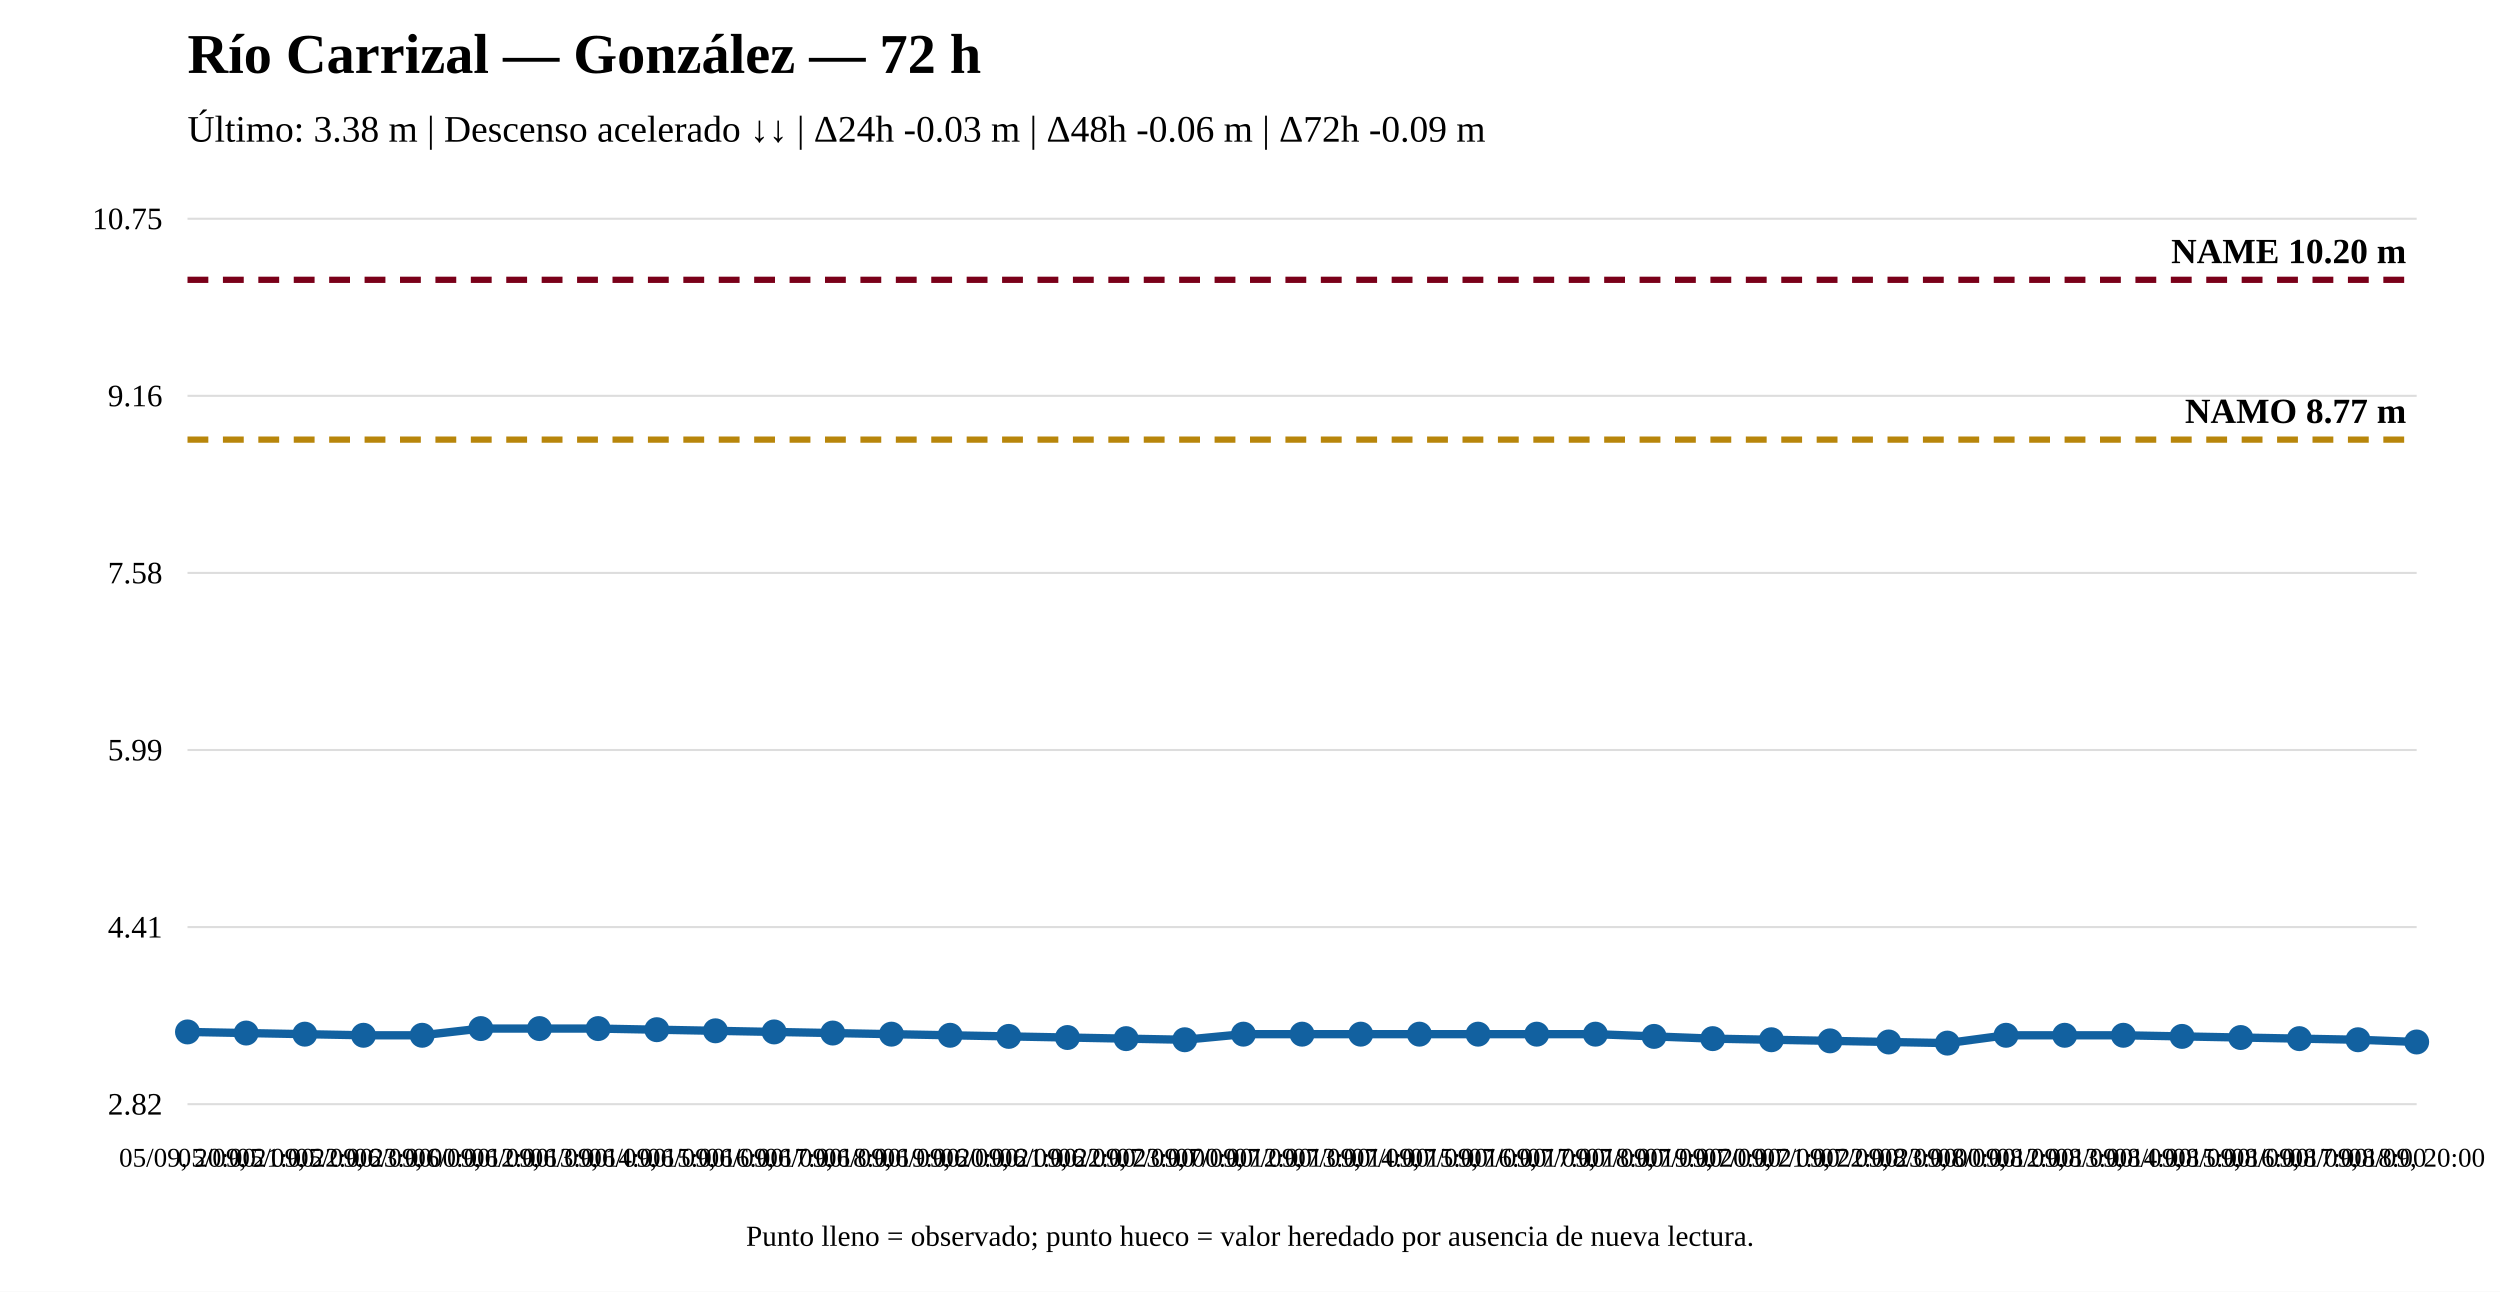
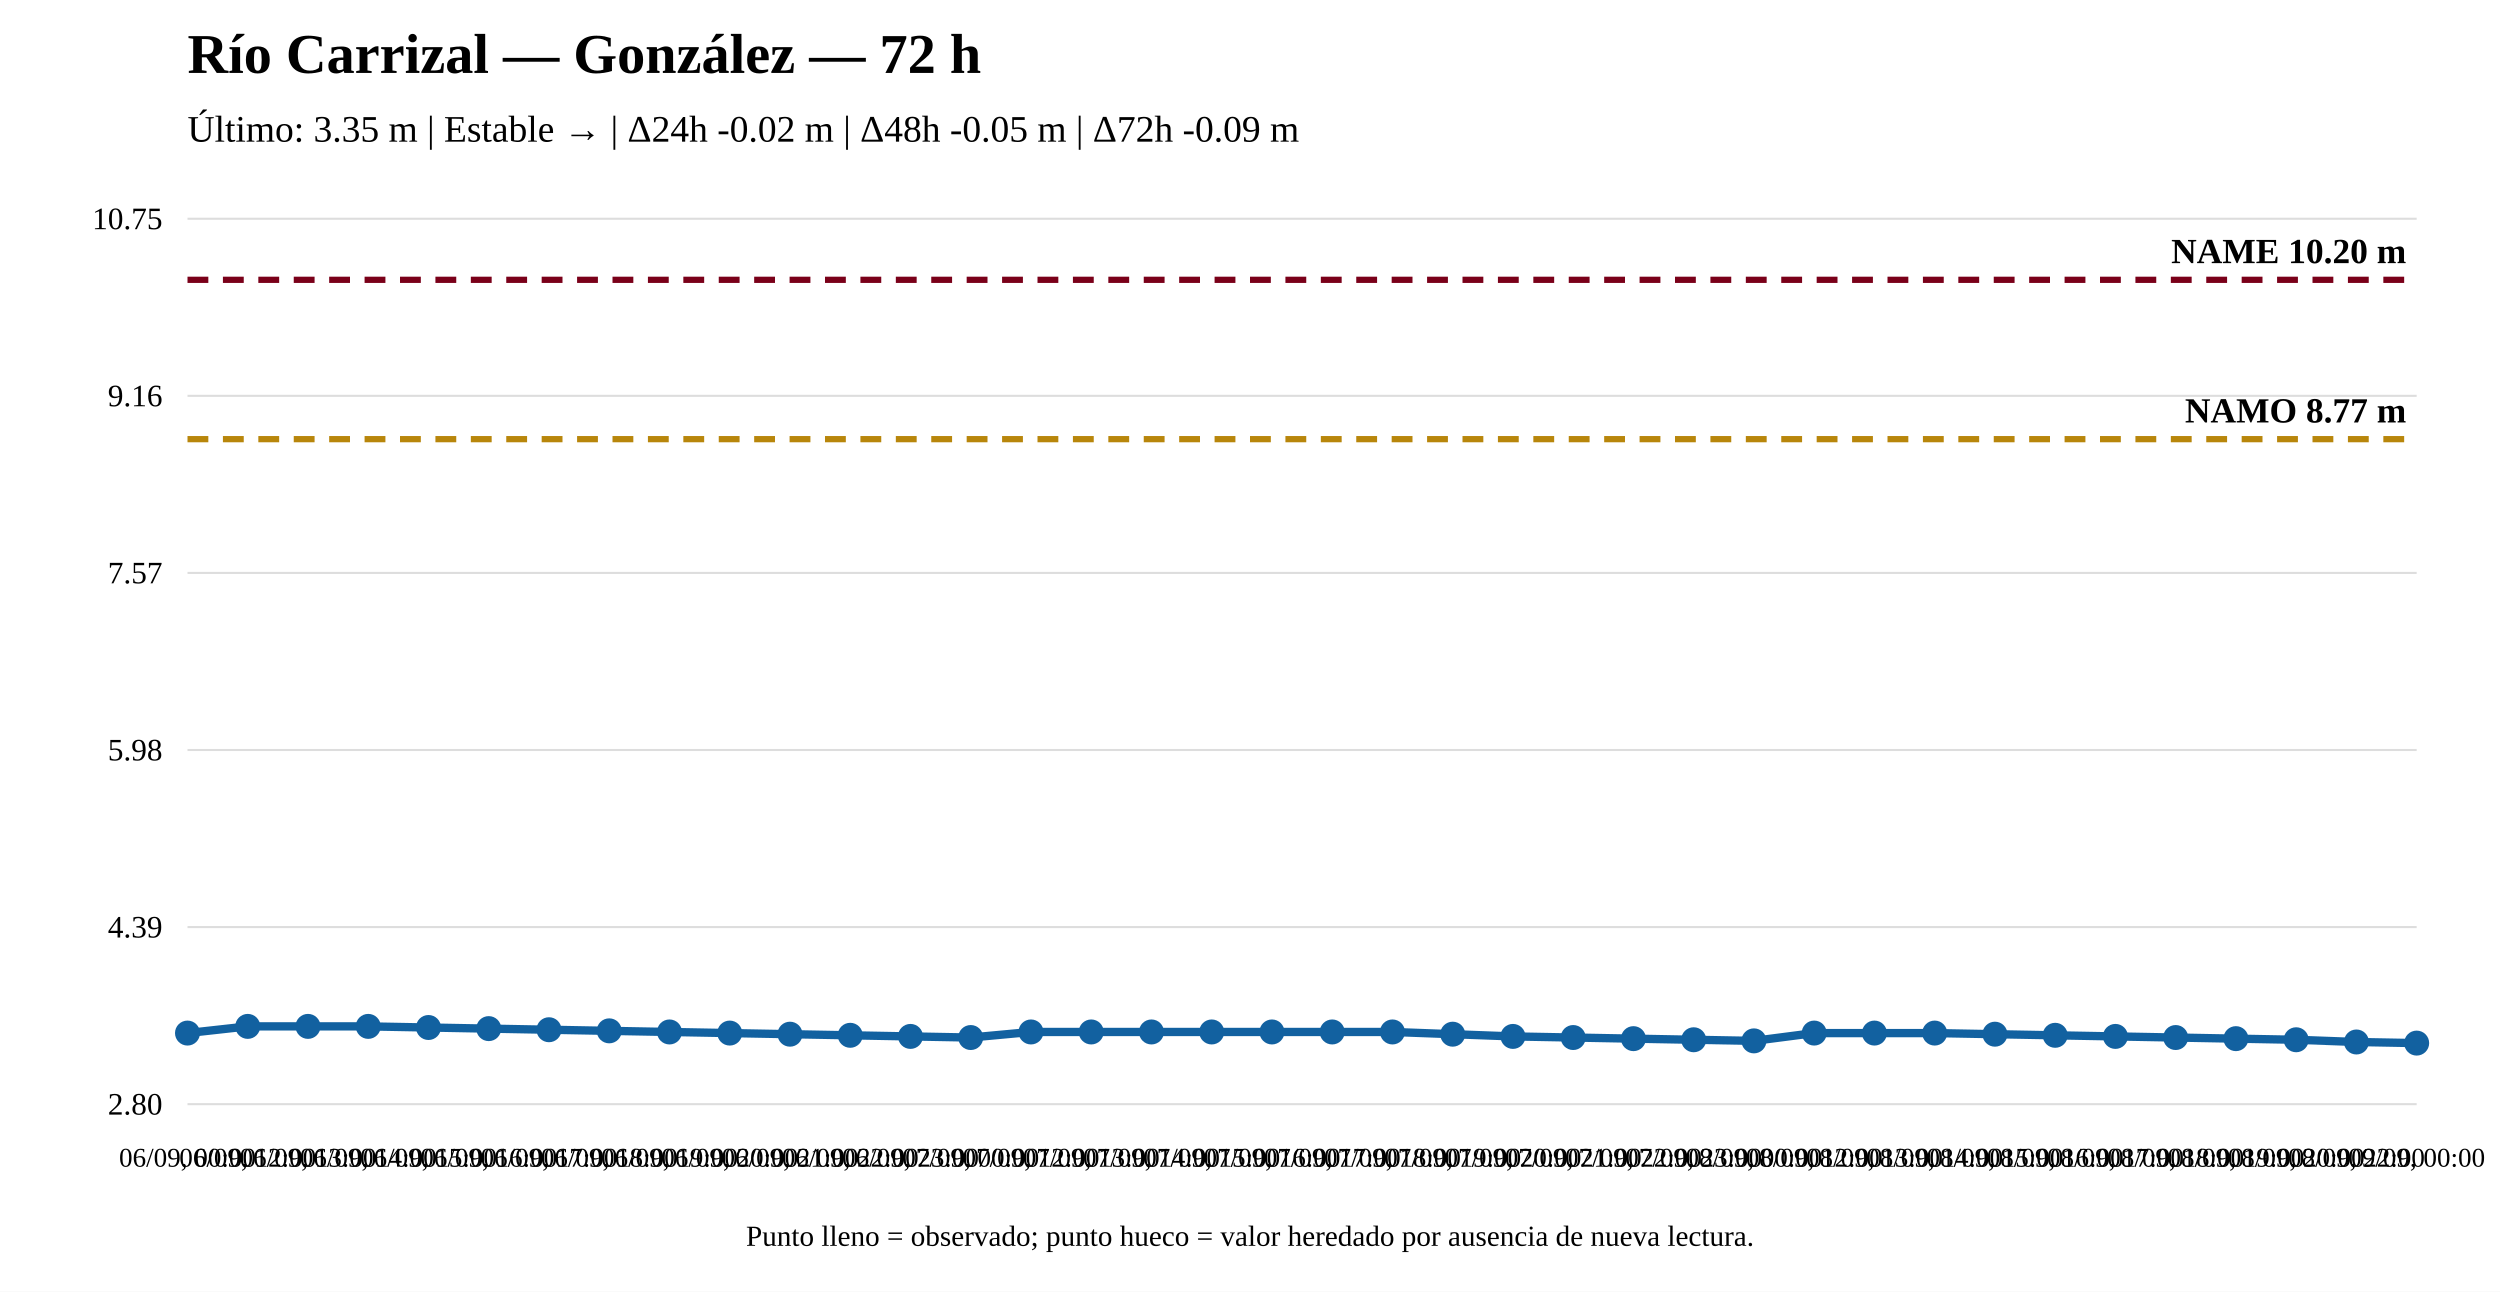
<svg xmlns="http://www.w3.org/2000/svg" width="1200" height="620" viewBox="0 0 1200 620">
  <rect width="100%" height="100%" fill="white" />
  <text x="90" y="35" font-size="27" font-weight="bold">Río Carrizal — González — 72 h</text>
-   <text x="90" y="68" font-size="18">Último: 3.38 m | Descenso acelerado ↓↓ | Δ24h -0.03 m | Δ48h -0.06 m | Δ72h -0.09 m</text>
+   <text x="90" y="68" font-size="18">Último: 3.35 m | Estable → | Δ24h -0.02 m | Δ48h -0.05 m | Δ72h -0.09 m</text>
  <line x1="90" y1="530" x2="1160" y2="530" stroke="#ddd" />
  <line x1="90" y1="445" x2="1160" y2="445" stroke="#ddd" />
  <line x1="90" y1="360" x2="1160" y2="360" stroke="#ddd" />
  <line x1="90" y1="275" x2="1160" y2="275" stroke="#ddd" />
  <line x1="90" y1="190" x2="1160" y2="190" stroke="#ddd" />
  <line x1="90" y1="105" x2="1160" y2="105" stroke="#ddd" />
-   <text x="78" y="535" text-anchor="end" font-size="15">2.82</text>
-   <text x="78" y="450" text-anchor="end" font-size="15">4.41</text>
-   <text x="78" y="365" text-anchor="end" font-size="15">5.99</text>
-   <text x="78" y="280" text-anchor="end" font-size="15">7.58</text>
+   <text x="78" y="535" text-anchor="end" font-size="15">2.80</text>
+   <text x="78" y="450" text-anchor="end" font-size="15">4.39</text>
+   <text x="78" y="365" text-anchor="end" font-size="15">5.98</text>
+   <text x="78" y="280" text-anchor="end" font-size="15">7.57</text>
  <text x="78" y="195" text-anchor="end" font-size="15">9.16</text>
  <text x="78" y="110" text-anchor="end" font-size="15">10.75</text>
-   <line x1="90" y1="211.019" x2="1160" y2="211.019" stroke="#b8860b" stroke-width="3" stroke-dasharray="10 7" />
-   <text x="1155" y="203.019" text-anchor="end" font-size="17" font-weight="bold">NAMO 8.77 m</text>
+   <line x1="90" y1="210.795" x2="1160" y2="210.795" stroke="#b8860b" stroke-width="3" stroke-dasharray="10 7" />
+   <text x="1155" y="202.795" text-anchor="end" font-size="17" font-weight="bold">NAMO 8.77 m</text>
  <line x1="90" y1="134.31" x2="1160" y2="134.31" stroke="#7a0019" stroke-width="3" stroke-dasharray="10 7" />
  <text x="1155" y="126.31" text-anchor="end" font-size="17" font-weight="bold">NAME 10.20 m</text>
-   <polyline fill="none" stroke="#1261a0" stroke-width="4" points="90,495.325 118.158,495.862 146.316,496.398 174.474,496.935 202.632,496.935 230.789,493.716 258.947,493.716 287.105,493.716 315.263,494.253 343.421,494.789 371.579,495.325 399.737,495.862 427.895,496.398 456.053,496.935 484.211,497.471 512.368,498.008 540.526,498.544 568.684,499.08 596.842,496.398 625,496.398 653.158,496.398 681.316,496.398 709.474,496.398 737.632,496.398 765.789,496.398 793.947,497.471 822.105,498.544 850.263,499.08 878.421,499.617 906.579,500.153 934.737,500.69 962.895,496.935 991.053,496.935 1019.211,496.935 1047.368,497.471 1075.526,498.008 1103.684,498.544 1131.842,499.08 1160,500.153" />
-   <circle cx="90" cy="495.325" r="5" fill="#1261a0" stroke="#1261a0" stroke-width="2" />
-   <circle cx="118.158" cy="495.862" r="5" fill="#1261a0" stroke="#1261a0" stroke-width="2" />
-   <circle cx="146.316" cy="496.398" r="5" fill="#1261a0" stroke="#1261a0" stroke-width="2" />
-   <circle cx="174.474" cy="496.935" r="5" fill="#1261a0" stroke="#1261a0" stroke-width="2" />
-   <circle cx="202.632" cy="496.935" r="5" fill="#1261a0" stroke="#1261a0" stroke-width="2" />
-   <circle cx="230.789" cy="493.716" r="5" fill="#1261a0" stroke="#1261a0" stroke-width="2" />
-   <circle cx="258.947" cy="493.716" r="5" fill="#1261a0" stroke="#1261a0" stroke-width="2" />
-   <circle cx="287.105" cy="493.716" r="5" fill="#1261a0" stroke="#1261a0" stroke-width="2" />
-   <circle cx="315.263" cy="494.253" r="5" fill="#1261a0" stroke="#1261a0" stroke-width="2" />
-   <circle cx="343.421" cy="494.789" r="5" fill="#1261a0" stroke="#1261a0" stroke-width="2" />
-   <circle cx="371.579" cy="495.325" r="5" fill="#1261a0" stroke="#1261a0" stroke-width="2" />
-   <circle cx="399.737" cy="495.862" r="5" fill="#1261a0" stroke="#1261a0" stroke-width="2" />
-   <circle cx="427.895" cy="496.398" r="5" fill="#1261a0" stroke="#1261a0" stroke-width="2" />
-   <circle cx="456.053" cy="496.935" r="5" fill="#1261a0" stroke="#1261a0" stroke-width="2" />
-   <circle cx="484.211" cy="497.471" r="5" fill="#1261a0" stroke="#1261a0" stroke-width="2" />
-   <circle cx="512.368" cy="498.008" r="5" fill="#1261a0" stroke="#1261a0" stroke-width="2" />
-   <circle cx="540.526" cy="498.544" r="5" fill="#1261a0" stroke="#1261a0" stroke-width="2" />
-   <circle cx="568.684" cy="499.08" r="5" fill="#1261a0" stroke="#1261a0" stroke-width="2" />
-   <circle cx="596.842" cy="496.398" r="5" fill="#1261a0" stroke="#1261a0" stroke-width="2" />
-   <circle cx="625" cy="496.398" r="5" fill="#1261a0" stroke="#1261a0" stroke-width="2" />
-   <circle cx="653.158" cy="496.398" r="5" fill="#1261a0" stroke="#1261a0" stroke-width="2" />
-   <circle cx="681.316" cy="496.398" r="5" fill="#1261a0" stroke="#1261a0" stroke-width="2" />
-   <circle cx="709.474" cy="496.398" r="5" fill="#1261a0" stroke="#1261a0" stroke-width="2" />
-   <circle cx="737.632" cy="496.398" r="5" fill="#1261a0" stroke="#1261a0" stroke-width="2" />
-   <circle cx="765.789" cy="496.398" r="5" fill="#1261a0" stroke="#1261a0" stroke-width="2" />
-   <circle cx="793.947" cy="497.471" r="5" fill="#1261a0" stroke="#1261a0" stroke-width="2" />
-   <circle cx="822.105" cy="498.544" r="5" fill="#1261a0" stroke="#1261a0" stroke-width="2" />
-   <circle cx="850.263" cy="499.08" r="5" fill="#1261a0" stroke="#1261a0" stroke-width="2" />
-   <circle cx="878.421" cy="499.617" r="5" fill="#1261a0" stroke="#1261a0" stroke-width="2" />
-   <circle cx="906.579" cy="500.153" r="5" fill="#1261a0" stroke="#1261a0" stroke-width="2" />
-   <circle cx="934.737" cy="500.69" r="5" fill="#1261a0" stroke="#1261a0" stroke-width="2" />
-   <circle cx="962.895" cy="496.935" r="5" fill="#1261a0" stroke="#1261a0" stroke-width="2" />
-   <circle cx="991.053" cy="496.935" r="5" fill="#1261a0" stroke="#1261a0" stroke-width="2" />
-   <circle cx="1019.211" cy="496.935" r="5" fill="#1261a0" stroke="#1261a0" stroke-width="2" />
-   <circle cx="1047.368" cy="497.471" r="5" fill="#1261a0" stroke="#1261a0" stroke-width="2" />
-   <circle cx="1075.526" cy="498.008" r="5" fill="#1261a0" stroke="#1261a0" stroke-width="2" />
-   <circle cx="1103.684" cy="498.544" r="5" fill="#1261a0" stroke="#1261a0" stroke-width="2" />
-   <circle cx="1131.842" cy="499.08" r="5" fill="#1261a0" stroke="#1261a0" stroke-width="2" />
-   <circle cx="1160" cy="500.153" r="5" fill="#1261a0" stroke="#1261a0" stroke-width="2" />
-   <text x="90" y="560" text-anchor="middle" font-size="13">05/09, 20:00</text>
-   <text x="118.158" y="560" text-anchor="middle" font-size="13">05/09, 21:00</text>
-   <text x="146.316" y="560" text-anchor="middle" font-size="13">05/09, 22:00</text>
-   <text x="174.474" y="560" text-anchor="middle" font-size="13">05/09, 23:00</text>
-   <text x="202.632" y="560" text-anchor="middle" font-size="13">06/09, 00:00</text>
-   <text x="230.789" y="560" text-anchor="middle" font-size="13">06/09, 12:00</text>
-   <text x="258.947" y="560" text-anchor="middle" font-size="13">06/09, 13:00</text>
-   <text x="287.105" y="560" text-anchor="middle" font-size="13">06/09, 14:00</text>
-   <text x="315.263" y="560" text-anchor="middle" font-size="13">06/09, 15:00</text>
-   <text x="343.421" y="560" text-anchor="middle" font-size="13">06/09, 16:00</text>
-   <text x="371.579" y="560" text-anchor="middle" font-size="13">06/09, 17:00</text>
-   <text x="399.737" y="560" text-anchor="middle" font-size="13">06/09, 18:00</text>
-   <text x="427.895" y="560" text-anchor="middle" font-size="13">06/09, 19:00</text>
-   <text x="456.053" y="560" text-anchor="middle" font-size="13">06/09, 20:00</text>
-   <text x="484.211" y="560" text-anchor="middle" font-size="13">06/09, 21:00</text>
-   <text x="512.368" y="560" text-anchor="middle" font-size="13">06/09, 22:00</text>
-   <text x="540.526" y="560" text-anchor="middle" font-size="13">06/09, 23:00</text>
-   <text x="568.684" y="560" text-anchor="middle" font-size="13">07/09, 00:00</text>
-   <text x="596.842" y="560" text-anchor="middle" font-size="13">07/09, 12:00</text>
-   <text x="625" y="560" text-anchor="middle" font-size="13">07/09, 13:00</text>
-   <text x="653.158" y="560" text-anchor="middle" font-size="13">07/09, 14:00</text>
-   <text x="681.316" y="560" text-anchor="middle" font-size="13">07/09, 15:00</text>
-   <text x="709.474" y="560" text-anchor="middle" font-size="13">07/09, 16:00</text>
-   <text x="737.632" y="560" text-anchor="middle" font-size="13">07/09, 17:00</text>
-   <text x="765.789" y="560" text-anchor="middle" font-size="13">07/09, 18:00</text>
-   <text x="793.947" y="560" text-anchor="middle" font-size="13">07/09, 19:00</text>
-   <text x="822.105" y="560" text-anchor="middle" font-size="13">07/09, 20:00</text>
-   <text x="850.263" y="560" text-anchor="middle" font-size="13">07/09, 21:00</text>
-   <text x="878.421" y="560" text-anchor="middle" font-size="13">07/09, 22:00</text>
-   <text x="906.579" y="560" text-anchor="middle" font-size="13">07/09, 23:00</text>
-   <text x="934.737" y="560" text-anchor="middle" font-size="13">08/09, 00:00</text>
-   <text x="962.895" y="560" text-anchor="middle" font-size="13">08/09, 12:00</text>
-   <text x="991.053" y="560" text-anchor="middle" font-size="13">08/09, 13:00</text>
-   <text x="1019.211" y="560" text-anchor="middle" font-size="13">08/09, 14:00</text>
-   <text x="1047.368" y="560" text-anchor="middle" font-size="13">08/09, 15:00</text>
-   <text x="1075.526" y="560" text-anchor="middle" font-size="13">08/09, 16:00</text>
-   <text x="1103.684" y="560" text-anchor="middle" font-size="13">08/09, 17:00</text>
-   <text x="1131.842" y="560" text-anchor="middle" font-size="13">08/09, 18:00</text>
-   <text x="1160" y="560" text-anchor="middle" font-size="13">08/09, 20:00</text>
+   <polyline fill="none" stroke="#1261a0" stroke-width="4" points="90,495.876 118.919,492.667 147.838,492.667 176.757,492.667 205.676,493.202 234.595,493.736 263.514,494.271 292.432,494.806 321.351,495.341 350.27,495.876 379.189,496.411 408.108,496.946 437.027,497.48 465.946,498.015 494.865,495.341 523.784,495.341 552.703,495.341 581.622,495.341 610.541,495.341 639.459,495.341 668.378,495.341 697.297,496.411 726.216,497.48 755.135,498.015 784.054,498.55 812.973,499.085 841.892,499.62 870.811,495.876 899.73,495.876 928.649,495.876 957.568,496.411 986.486,496.946 1015.405,497.48 1044.324,498.015 1073.243,498.55 1102.162,499.085 1131.081,500.155 1160,500.69" />
+   <circle cx="90" cy="495.876" r="5" fill="#1261a0" stroke="#1261a0" stroke-width="2" />
+   <circle cx="118.919" cy="492.667" r="5" fill="#1261a0" stroke="#1261a0" stroke-width="2" />
+   <circle cx="147.838" cy="492.667" r="5" fill="#1261a0" stroke="#1261a0" stroke-width="2" />
+   <circle cx="176.757" cy="492.667" r="5" fill="#1261a0" stroke="#1261a0" stroke-width="2" />
+   <circle cx="205.676" cy="493.202" r="5" fill="#1261a0" stroke="#1261a0" stroke-width="2" />
+   <circle cx="234.595" cy="493.736" r="5" fill="#1261a0" stroke="#1261a0" stroke-width="2" />
+   <circle cx="263.514" cy="494.271" r="5" fill="#1261a0" stroke="#1261a0" stroke-width="2" />
+   <circle cx="292.432" cy="494.806" r="5" fill="#1261a0" stroke="#1261a0" stroke-width="2" />
+   <circle cx="321.351" cy="495.341" r="5" fill="#1261a0" stroke="#1261a0" stroke-width="2" />
+   <circle cx="350.27" cy="495.876" r="5" fill="#1261a0" stroke="#1261a0" stroke-width="2" />
+   <circle cx="379.189" cy="496.411" r="5" fill="#1261a0" stroke="#1261a0" stroke-width="2" />
+   <circle cx="408.108" cy="496.946" r="5" fill="#1261a0" stroke="#1261a0" stroke-width="2" />
+   <circle cx="437.027" cy="497.48" r="5" fill="#1261a0" stroke="#1261a0" stroke-width="2" />
+   <circle cx="465.946" cy="498.015" r="5" fill="#1261a0" stroke="#1261a0" stroke-width="2" />
+   <circle cx="494.865" cy="495.341" r="5" fill="#1261a0" stroke="#1261a0" stroke-width="2" />
+   <circle cx="523.784" cy="495.341" r="5" fill="#1261a0" stroke="#1261a0" stroke-width="2" />
+   <circle cx="552.703" cy="495.341" r="5" fill="#1261a0" stroke="#1261a0" stroke-width="2" />
+   <circle cx="581.622" cy="495.341" r="5" fill="#1261a0" stroke="#1261a0" stroke-width="2" />
+   <circle cx="610.541" cy="495.341" r="5" fill="#1261a0" stroke="#1261a0" stroke-width="2" />
+   <circle cx="639.459" cy="495.341" r="5" fill="#1261a0" stroke="#1261a0" stroke-width="2" />
+   <circle cx="668.378" cy="495.341" r="5" fill="#1261a0" stroke="#1261a0" stroke-width="2" />
+   <circle cx="697.297" cy="496.411" r="5" fill="#1261a0" stroke="#1261a0" stroke-width="2" />
+   <circle cx="726.216" cy="497.48" r="5" fill="#1261a0" stroke="#1261a0" stroke-width="2" />
+   <circle cx="755.135" cy="498.015" r="5" fill="#1261a0" stroke="#1261a0" stroke-width="2" />
+   <circle cx="784.054" cy="498.55" r="5" fill="#1261a0" stroke="#1261a0" stroke-width="2" />
+   <circle cx="812.973" cy="499.085" r="5" fill="#1261a0" stroke="#1261a0" stroke-width="2" />
+   <circle cx="841.892" cy="499.62" r="5" fill="#1261a0" stroke="#1261a0" stroke-width="2" />
+   <circle cx="870.811" cy="495.876" r="5" fill="#1261a0" stroke="#1261a0" stroke-width="2" />
+   <circle cx="899.73" cy="495.876" r="5" fill="#1261a0" stroke="#1261a0" stroke-width="2" />
+   <circle cx="928.649" cy="495.876" r="5" fill="#1261a0" stroke="#1261a0" stroke-width="2" />
+   <circle cx="957.568" cy="496.411" r="5" fill="#1261a0" stroke="#1261a0" stroke-width="2" />
+   <circle cx="986.486" cy="496.946" r="5" fill="#1261a0" stroke="#1261a0" stroke-width="2" />
+   <circle cx="1015.405" cy="497.48" r="5" fill="#1261a0" stroke="#1261a0" stroke-width="2" />
+   <circle cx="1044.324" cy="498.015" r="5" fill="#1261a0" stroke="#1261a0" stroke-width="2" />
+   <circle cx="1073.243" cy="498.55" r="5" fill="#1261a0" stroke="#1261a0" stroke-width="2" />
+   <circle cx="1102.162" cy="499.085" r="5" fill="#1261a0" stroke="#1261a0" stroke-width="2" />
+   <circle cx="1131.081" cy="500.155" r="5" fill="#1261a0" stroke="#1261a0" stroke-width="2" />
+   <circle cx="1160" cy="500.69" r="5" fill="#1261a0" stroke="#1261a0" stroke-width="2" />
+   <text x="90" y="560" text-anchor="middle" font-size="13">06/09, 00:00</text>
+   <text x="118.919" y="560" text-anchor="middle" font-size="13">06/09, 12:00</text>
+   <text x="147.838" y="560" text-anchor="middle" font-size="13">06/09, 13:00</text>
+   <text x="176.757" y="560" text-anchor="middle" font-size="13">06/09, 14:00</text>
+   <text x="205.676" y="560" text-anchor="middle" font-size="13">06/09, 15:00</text>
+   <text x="234.595" y="560" text-anchor="middle" font-size="13">06/09, 16:00</text>
+   <text x="263.514" y="560" text-anchor="middle" font-size="13">06/09, 17:00</text>
+   <text x="292.432" y="560" text-anchor="middle" font-size="13">06/09, 18:00</text>
+   <text x="321.351" y="560" text-anchor="middle" font-size="13">06/09, 19:00</text>
+   <text x="350.27" y="560" text-anchor="middle" font-size="13">06/09, 20:00</text>
+   <text x="379.189" y="560" text-anchor="middle" font-size="13">06/09, 21:00</text>
+   <text x="408.108" y="560" text-anchor="middle" font-size="13">06/09, 22:00</text>
+   <text x="437.027" y="560" text-anchor="middle" font-size="13">06/09, 23:00</text>
+   <text x="465.946" y="560" text-anchor="middle" font-size="13">07/09, 00:00</text>
+   <text x="494.865" y="560" text-anchor="middle" font-size="13">07/09, 12:00</text>
+   <text x="523.784" y="560" text-anchor="middle" font-size="13">07/09, 13:00</text>
+   <text x="552.703" y="560" text-anchor="middle" font-size="13">07/09, 14:00</text>
+   <text x="581.622" y="560" text-anchor="middle" font-size="13">07/09, 15:00</text>
+   <text x="610.541" y="560" text-anchor="middle" font-size="13">07/09, 16:00</text>
+   <text x="639.459" y="560" text-anchor="middle" font-size="13">07/09, 17:00</text>
+   <text x="668.378" y="560" text-anchor="middle" font-size="13">07/09, 18:00</text>
+   <text x="697.297" y="560" text-anchor="middle" font-size="13">07/09, 19:00</text>
+   <text x="726.216" y="560" text-anchor="middle" font-size="13">07/09, 20:00</text>
+   <text x="755.135" y="560" text-anchor="middle" font-size="13">07/09, 21:00</text>
+   <text x="784.054" y="560" text-anchor="middle" font-size="13">07/09, 22:00</text>
+   <text x="812.973" y="560" text-anchor="middle" font-size="13">07/09, 23:00</text>
+   <text x="841.892" y="560" text-anchor="middle" font-size="13">08/09, 00:00</text>
+   <text x="870.811" y="560" text-anchor="middle" font-size="13">08/09, 12:00</text>
+   <text x="899.73" y="560" text-anchor="middle" font-size="13">08/09, 13:00</text>
+   <text x="928.649" y="560" text-anchor="middle" font-size="13">08/09, 14:00</text>
+   <text x="957.568" y="560" text-anchor="middle" font-size="13">08/09, 15:00</text>
+   <text x="986.486" y="560" text-anchor="middle" font-size="13">08/09, 16:00</text>
+   <text x="1015.405" y="560" text-anchor="middle" font-size="13">08/09, 17:00</text>
+   <text x="1044.324" y="560" text-anchor="middle" font-size="13">08/09, 18:00</text>
+   <text x="1073.243" y="560" text-anchor="middle" font-size="13">08/09, 19:00</text>
+   <text x="1102.162" y="560" text-anchor="middle" font-size="13">08/09, 20:00</text>
+   <text x="1131.081" y="560" text-anchor="middle" font-size="13">08/09, 22:00</text>
+   <text x="1160" y="560" text-anchor="middle" font-size="13">09/09, 00:00</text>
  <text x="600" y="598" text-anchor="middle" font-size="14">Punto lleno = observado; punto hueco = valor heredado por ausencia de nueva lectura.</text>
</svg>
